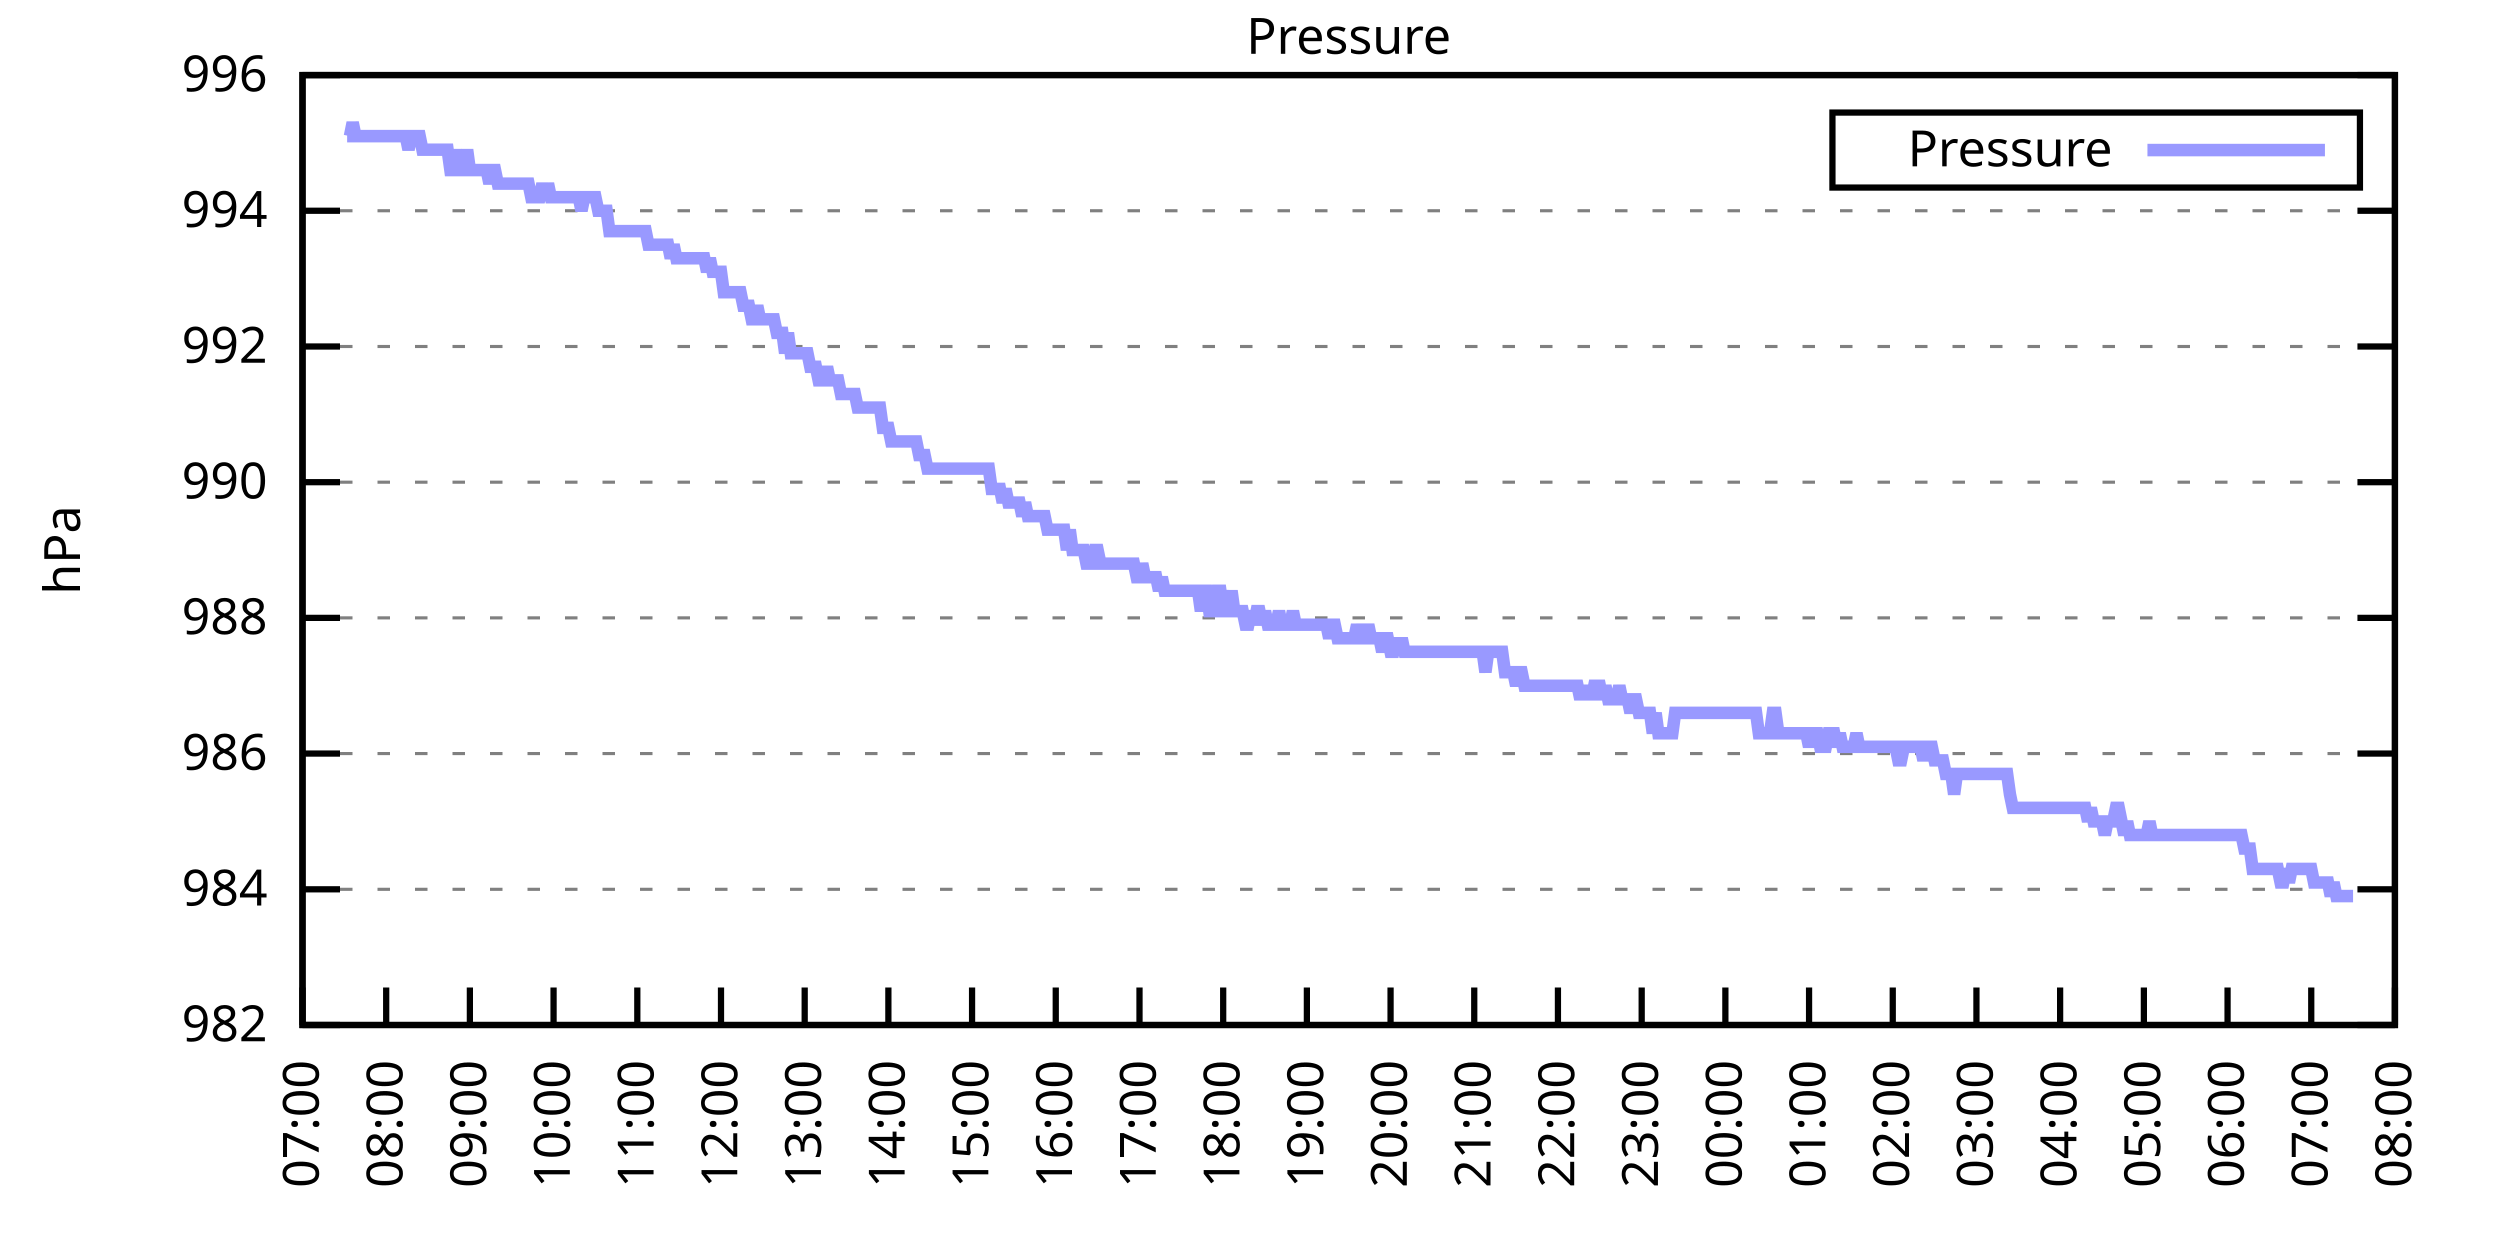
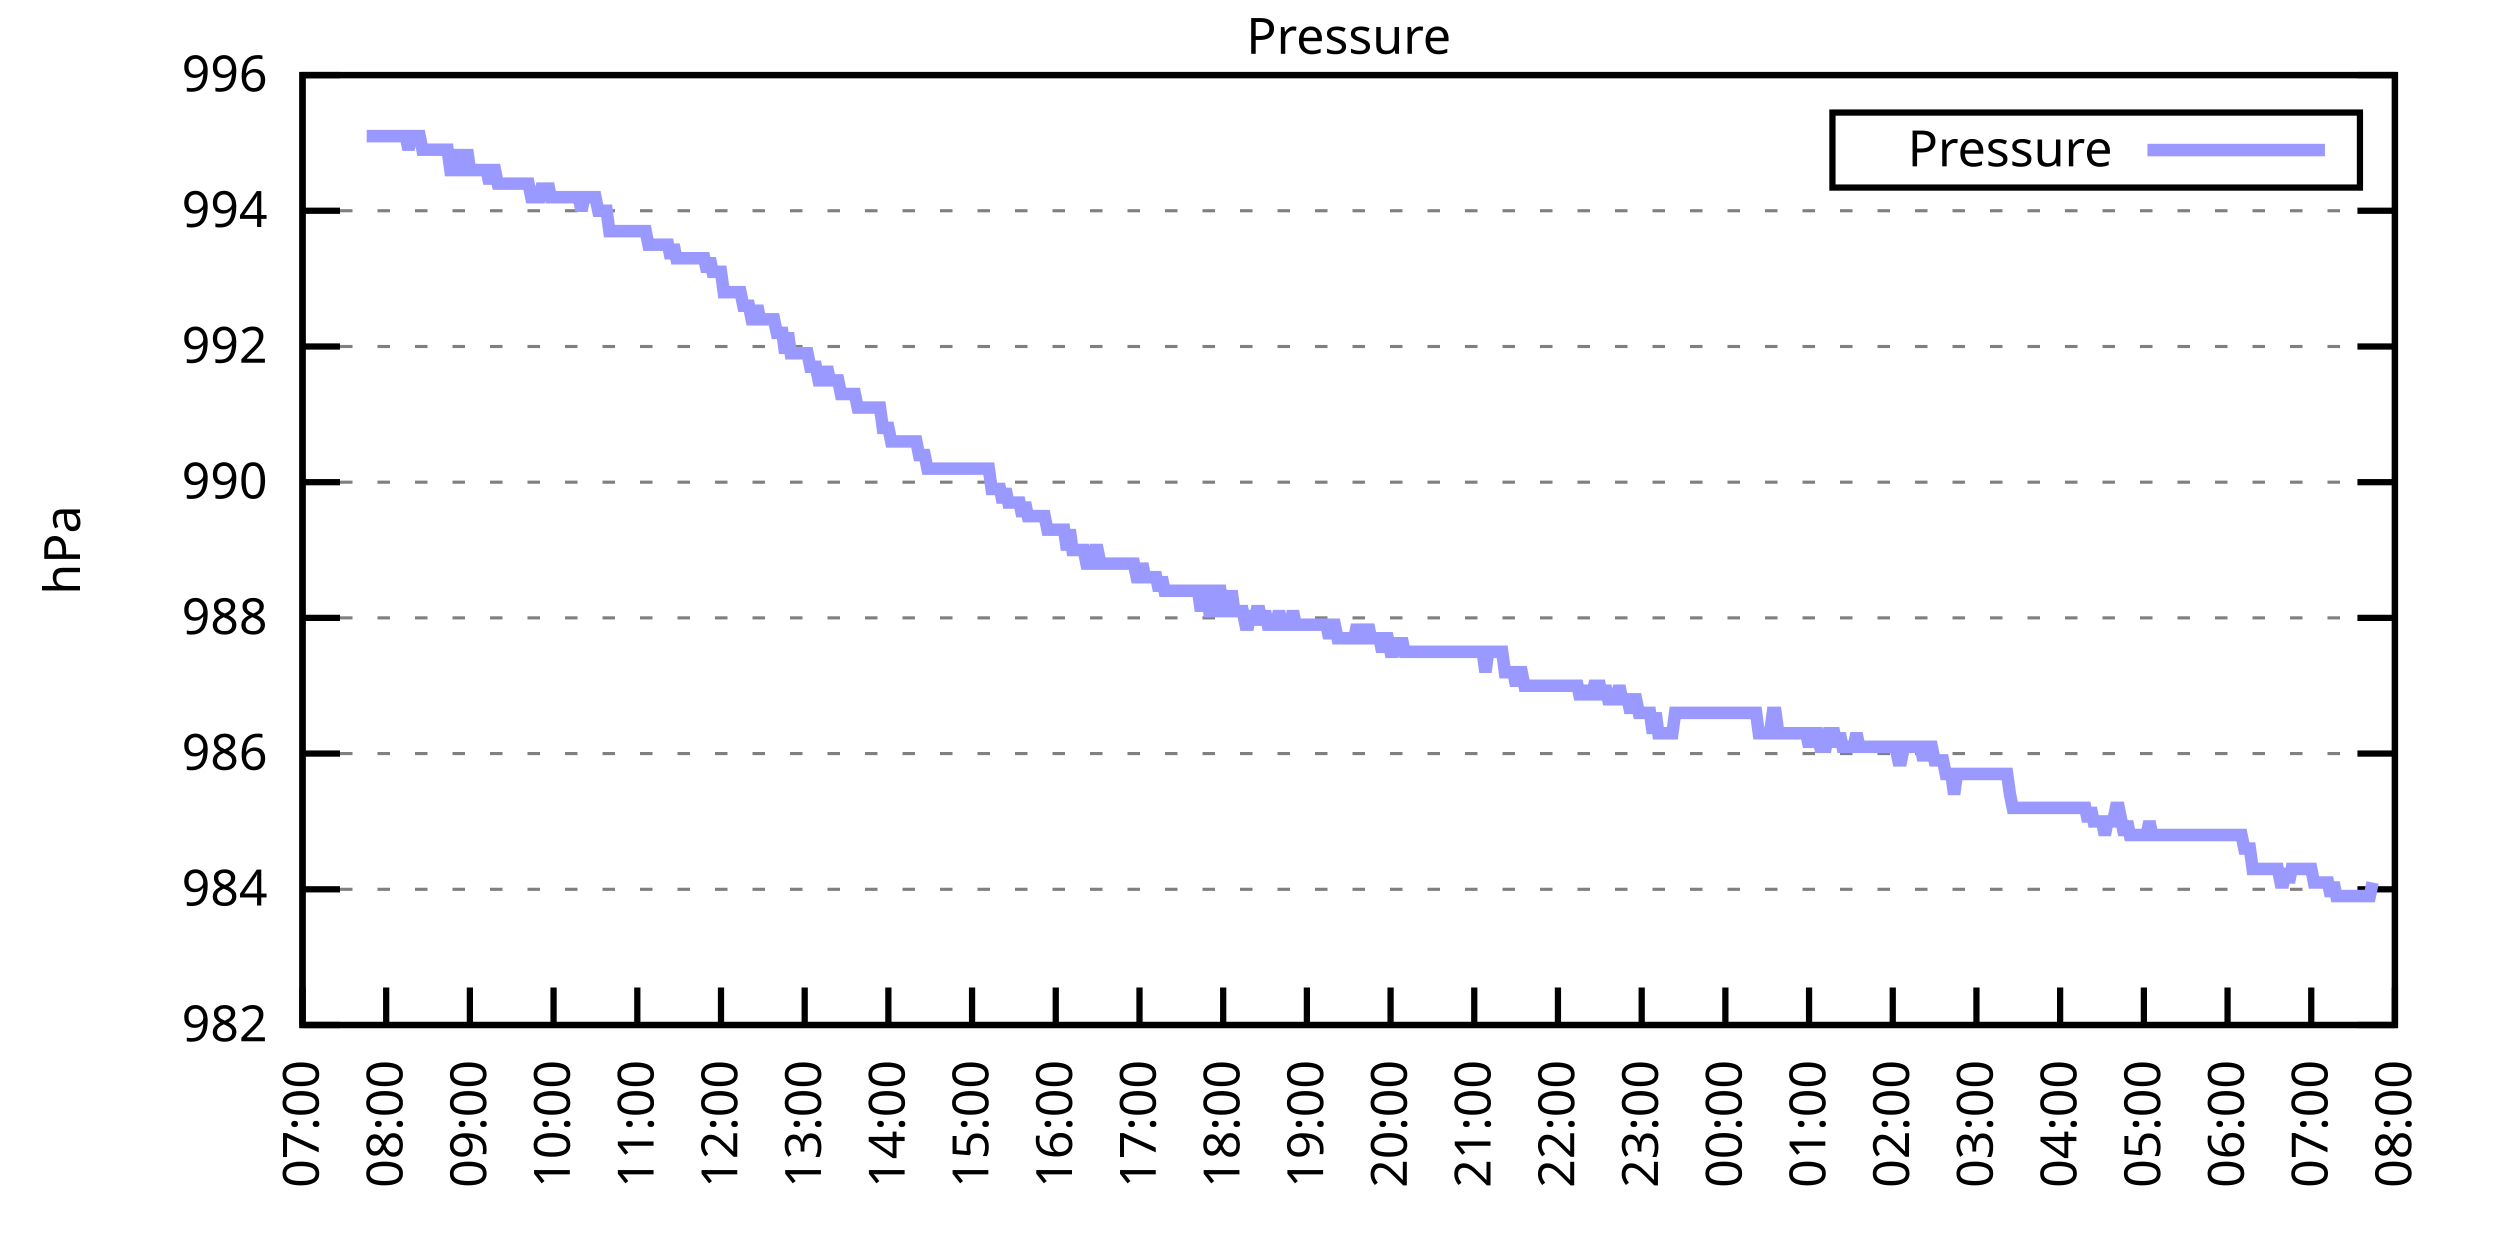
<svg xmlns="http://www.w3.org/2000/svg" xmlns:xlink="http://www.w3.org/1999/xlink" width="400" height="200" viewBox="0 0 400 200">
  <g id="gnuplot_canvas">
    <rect x="0" y="0" width="400" height="200" fill="none" />
    <defs>
      <circle id="gpDot" r="0.5" stroke-width="0.5" stroke="currentColor" />
      <path id="gpPt0" stroke-width="0.333" stroke="currentColor" d="M-1,0 h2 M0,-1 v2" />
      <path id="gpPt1" stroke-width="0.333" stroke="currentColor" d="M-1,-1 L1,1 M1,-1 L-1,1" />
      <path id="gpPt2" stroke-width="0.333" stroke="currentColor" d="M-1,0 L1,0 M0,-1 L0,1 M-1,-1 L1,1 M-1,1 L1,-1" />
      <rect id="gpPt3" stroke-width="0.333" stroke="currentColor" x="-1" y="-1" width="2" height="2" />
      <rect id="gpPt4" stroke-width="0.333" stroke="currentColor" fill="currentColor" x="-1" y="-1" width="2" height="2" />
      <circle id="gpPt5" stroke-width="0.333" stroke="currentColor" cx="0" cy="0" r="1" />
      <use xlink:href="#gpPt5" id="gpPt6" fill="currentColor" stroke="none" />
      <path id="gpPt7" stroke-width="0.333" stroke="currentColor" d="M0,-1.33 L-1.33,0.67 L1.33,0.67 z" />
      <use xlink:href="#gpPt7" id="gpPt8" fill="currentColor" stroke="none" />
      <use xlink:href="#gpPt7" id="gpPt9" stroke="currentColor" transform="rotate(180)" />
      <use xlink:href="#gpPt9" id="gpPt10" fill="currentColor" stroke="none" />
      <use xlink:href="#gpPt3" id="gpPt11" stroke="currentColor" transform="rotate(45)" />
      <use xlink:href="#gpPt11" id="gpPt12" fill="currentColor" stroke="none" />
      <path id="gpPt13" stroke-width="0.333" stroke="currentColor" d="M0,1.330 L1.265,0.411 L0.782,-1.067 L-0.782,-1.076 L-1.265,0.411 z" />
      <use xlink:href="#gpPt13" id="gpPt14" fill="currentColor" stroke="none" />
      <filter id="textbox" filterUnits="objectBoundingBox" x="0" y="0" height="1" width="1">
        <feFlood flood-color="white" flood-opacity="1" result="bgnd" />
        <feComposite in="SourceGraphic" in2="bgnd" operator="atop" />
      </filter>
      <filter id="greybox" filterUnits="objectBoundingBox" x="0" y="0" height="1" width="1">
        <feFlood flood-color="lightgrey" flood-opacity="1" result="grey" />
        <feComposite in="SourceGraphic" in2="grey" operator="atop" />
      </filter>
    </defs>
    <g fill="none" color="white" stroke="currentColor" stroke-width="1.00" stroke-linecap="butt" stroke-linejoin="miter">
</g>
    <g fill="none" color="black" stroke="currentColor" stroke-width="1.00" stroke-linecap="butt" stroke-linejoin="miter">
      <g stroke="none" shape-rendering="crispEdges">
        <polygon fill="rgb(255, 255, 255)" points="48.40,164.00 383.18,164.00 383.18,12.02 48.40,12.02 " />
      </g>
    </g>
    <g fill="none" color="black" stroke="currentColor" stroke-width="1.00" stroke-linecap="butt" stroke-linejoin="miter">
</g>
    <g fill="none" color="black" stroke="black" stroke-width="0.50" stroke-linecap="butt" stroke-linejoin="miter">
</g>
    <g fill="none" color="gray" stroke="currentColor" stroke-width="0.50" stroke-linecap="butt" stroke-linejoin="miter">
      <path stroke="gray" stroke-dasharray="2,4" class="gridline" d="M48.40,164.00 L383.19,164.00  " />
    </g>
    <g fill="none" color="gray" stroke="gray" stroke-width="1.00" stroke-linecap="butt" stroke-linejoin="miter">
</g>
    <g fill="none" color="black" stroke="currentColor" stroke-width="1.00" stroke-linecap="butt" stroke-linejoin="miter">
      <path stroke="black" d="M48.40,164.00 L54.40,164.00 M383.19,164.00 L377.19,164.00  " />
      <g transform="translate(42.80,166.60)" stroke="none" fill="black" font-family="Sans" font-size="8.00" text-anchor="end">
        <text>
          <tspan font-family="Sans"> 982</tspan>
        </text>
      </g>
    </g>
    <g fill="none" color="black" stroke="currentColor" stroke-width="1.00" stroke-linecap="butt" stroke-linejoin="miter">
</g>
    <g fill="none" color="black" stroke="black" stroke-width="0.50" stroke-linecap="butt" stroke-linejoin="miter">
</g>
    <g fill="none" color="gray" stroke="currentColor" stroke-width="0.50" stroke-linecap="butt" stroke-linejoin="miter">
      <path stroke="gray" stroke-dasharray="2,4" class="gridline" d="M48.40,142.29 L383.19,142.29  " />
    </g>
    <g fill="none" color="gray" stroke="gray" stroke-width="1.00" stroke-linecap="butt" stroke-linejoin="miter">
</g>
    <g fill="none" color="black" stroke="currentColor" stroke-width="1.00" stroke-linecap="butt" stroke-linejoin="miter">
      <path stroke="black" d="M48.40,142.29 L54.40,142.29 M383.19,142.29 L377.19,142.29  " />
      <g transform="translate(42.80,144.89)" stroke="none" fill="black" font-family="Sans" font-size="8.00" text-anchor="end">
        <text>
          <tspan font-family="Sans"> 984</tspan>
        </text>
      </g>
    </g>
    <g fill="none" color="black" stroke="currentColor" stroke-width="1.00" stroke-linecap="butt" stroke-linejoin="miter">
</g>
    <g fill="none" color="black" stroke="black" stroke-width="0.50" stroke-linecap="butt" stroke-linejoin="miter">
</g>
    <g fill="none" color="gray" stroke="currentColor" stroke-width="0.50" stroke-linecap="butt" stroke-linejoin="miter">
      <path stroke="gray" stroke-dasharray="2,4" class="gridline" d="M48.40,120.57 L383.19,120.57  " />
    </g>
    <g fill="none" color="gray" stroke="gray" stroke-width="1.00" stroke-linecap="butt" stroke-linejoin="miter">
</g>
    <g fill="none" color="black" stroke="currentColor" stroke-width="1.00" stroke-linecap="butt" stroke-linejoin="miter">
      <path stroke="black" d="M48.40,120.57 L54.40,120.57 M383.19,120.57 L377.19,120.57  " />
      <g transform="translate(42.80,123.17)" stroke="none" fill="black" font-family="Sans" font-size="8.00" text-anchor="end">
        <text>
          <tspan font-family="Sans"> 986</tspan>
        </text>
      </g>
    </g>
    <g fill="none" color="black" stroke="currentColor" stroke-width="1.00" stroke-linecap="butt" stroke-linejoin="miter">
</g>
    <g fill="none" color="black" stroke="black" stroke-width="0.50" stroke-linecap="butt" stroke-linejoin="miter">
</g>
    <g fill="none" color="gray" stroke="currentColor" stroke-width="0.50" stroke-linecap="butt" stroke-linejoin="miter">
      <path stroke="gray" stroke-dasharray="2,4" class="gridline" d="M48.40,98.86 L383.19,98.86  " />
    </g>
    <g fill="none" color="gray" stroke="gray" stroke-width="1.00" stroke-linecap="butt" stroke-linejoin="miter">
</g>
    <g fill="none" color="black" stroke="currentColor" stroke-width="1.00" stroke-linecap="butt" stroke-linejoin="miter">
      <path stroke="black" d="M48.40,98.86 L54.40,98.86 M383.19,98.86 L377.19,98.86  " />
      <g transform="translate(42.80,101.46)" stroke="none" fill="black" font-family="Sans" font-size="8.00" text-anchor="end">
        <text>
          <tspan font-family="Sans"> 988</tspan>
        </text>
      </g>
    </g>
    <g fill="none" color="black" stroke="currentColor" stroke-width="1.00" stroke-linecap="butt" stroke-linejoin="miter">
</g>
    <g fill="none" color="black" stroke="black" stroke-width="0.50" stroke-linecap="butt" stroke-linejoin="miter">
</g>
    <g fill="none" color="gray" stroke="currentColor" stroke-width="0.50" stroke-linecap="butt" stroke-linejoin="miter">
      <path stroke="gray" stroke-dasharray="2,4" class="gridline" d="M48.40,77.15 L383.19,77.15  " />
    </g>
    <g fill="none" color="gray" stroke="gray" stroke-width="1.00" stroke-linecap="butt" stroke-linejoin="miter">
</g>
    <g fill="none" color="black" stroke="currentColor" stroke-width="1.00" stroke-linecap="butt" stroke-linejoin="miter">
      <path stroke="black" d="M48.40,77.15 L54.40,77.15 M383.19,77.15 L377.19,77.15  " />
      <g transform="translate(42.80,79.75)" stroke="none" fill="black" font-family="Sans" font-size="8.00" text-anchor="end">
        <text>
          <tspan font-family="Sans"> 990</tspan>
        </text>
      </g>
    </g>
    <g fill="none" color="black" stroke="currentColor" stroke-width="1.00" stroke-linecap="butt" stroke-linejoin="miter">
</g>
    <g fill="none" color="black" stroke="black" stroke-width="0.50" stroke-linecap="butt" stroke-linejoin="miter">
</g>
    <g fill="none" color="gray" stroke="currentColor" stroke-width="0.50" stroke-linecap="butt" stroke-linejoin="miter">
      <path stroke="gray" stroke-dasharray="2,4" class="gridline" d="M48.40,55.44 L383.19,55.44  " />
    </g>
    <g fill="none" color="gray" stroke="gray" stroke-width="1.00" stroke-linecap="butt" stroke-linejoin="miter">
</g>
    <g fill="none" color="black" stroke="currentColor" stroke-width="1.00" stroke-linecap="butt" stroke-linejoin="miter">
      <path stroke="black" d="M48.40,55.44 L54.40,55.44 M383.19,55.44 L377.19,55.44  " />
      <g transform="translate(42.80,58.04)" stroke="none" fill="black" font-family="Sans" font-size="8.00" text-anchor="end">
        <text>
          <tspan font-family="Sans"> 992</tspan>
        </text>
      </g>
    </g>
    <g fill="none" color="black" stroke="currentColor" stroke-width="1.00" stroke-linecap="butt" stroke-linejoin="miter">
</g>
    <g fill="none" color="black" stroke="black" stroke-width="0.50" stroke-linecap="butt" stroke-linejoin="miter">
</g>
    <g fill="none" color="gray" stroke="currentColor" stroke-width="0.50" stroke-linecap="butt" stroke-linejoin="miter">
      <path stroke="gray" stroke-dasharray="2,4" class="gridline" d="M48.40,33.72 L383.19,33.72  " />
    </g>
    <g fill="none" color="gray" stroke="gray" stroke-width="1.00" stroke-linecap="butt" stroke-linejoin="miter">
</g>
    <g fill="none" color="black" stroke="currentColor" stroke-width="1.00" stroke-linecap="butt" stroke-linejoin="miter">
      <path stroke="black" d="M48.40,33.72 L54.40,33.72 M383.19,33.72 L377.19,33.72  " />
      <g transform="translate(42.80,36.32)" stroke="none" fill="black" font-family="Sans" font-size="8.00" text-anchor="end">
        <text>
          <tspan font-family="Sans"> 994</tspan>
        </text>
      </g>
    </g>
    <g fill="none" color="black" stroke="currentColor" stroke-width="1.00" stroke-linecap="butt" stroke-linejoin="miter">
</g>
    <g fill="none" color="black" stroke="black" stroke-width="0.50" stroke-linecap="butt" stroke-linejoin="miter">
</g>
    <g fill="none" color="gray" stroke="currentColor" stroke-width="0.50" stroke-linecap="butt" stroke-linejoin="miter">
      <path stroke="gray" stroke-dasharray="2,4" class="gridline" d="M48.40,12.01 L383.19,12.01  " />
    </g>
    <g fill="none" color="gray" stroke="gray" stroke-width="1.00" stroke-linecap="butt" stroke-linejoin="miter">
</g>
    <g fill="none" color="black" stroke="currentColor" stroke-width="1.00" stroke-linecap="butt" stroke-linejoin="miter">
      <path stroke="black" d="M48.40,12.01 L54.40,12.01 M383.19,12.01 L377.19,12.01  " />
      <g transform="translate(42.80,14.61)" stroke="none" fill="black" font-family="Sans" font-size="8.00" text-anchor="end">
        <text>
          <tspan font-family="Sans"> 996</tspan>
        </text>
      </g>
    </g>
    <g fill="none" color="black" stroke="currentColor" stroke-width="1.00" stroke-linecap="butt" stroke-linejoin="miter">
      <path stroke="black" d="M48.40,164.00 L48.40,158.00  " />
      <g transform="translate(51.00,169.60) rotate(270.00)" stroke="none" fill="black" font-family="Sans" font-size="8.00" text-anchor="end">
        <text>
          <tspan font-family="Sans">07:00</tspan>
        </text>
      </g>
    </g>
    <g fill="none" color="black" stroke="currentColor" stroke-width="1.00" stroke-linecap="butt" stroke-linejoin="miter">
      <path stroke="black" d="M61.79,164.00 L61.79,158.00  " />
      <g transform="translate(64.39,169.60) rotate(270.00)" stroke="none" fill="black" font-family="Sans" font-size="8.00" text-anchor="end">
        <text>
          <tspan font-family="Sans">08:00</tspan>
        </text>
      </g>
    </g>
    <g fill="none" color="black" stroke="currentColor" stroke-width="1.00" stroke-linecap="butt" stroke-linejoin="miter">
      <path stroke="black" d="M75.18,164.00 L75.18,158.00  " />
      <g transform="translate(77.78,169.60) rotate(270.00)" stroke="none" fill="black" font-family="Sans" font-size="8.00" text-anchor="end">
        <text>
          <tspan font-family="Sans">09:00</tspan>
        </text>
      </g>
    </g>
    <g fill="none" color="black" stroke="currentColor" stroke-width="1.00" stroke-linecap="butt" stroke-linejoin="miter">
      <path stroke="black" d="M88.57,164.00 L88.57,158.00  " />
      <g transform="translate(91.17,169.60) rotate(270.00)" stroke="none" fill="black" font-family="Sans" font-size="8.00" text-anchor="end">
        <text>
          <tspan font-family="Sans">10:00</tspan>
        </text>
      </g>
    </g>
    <g fill="none" color="black" stroke="currentColor" stroke-width="1.00" stroke-linecap="butt" stroke-linejoin="miter">
      <path stroke="black" d="M101.97,164.00 L101.97,158.00  " />
      <g transform="translate(104.57,169.60) rotate(270.00)" stroke="none" fill="black" font-family="Sans" font-size="8.00" text-anchor="end">
        <text>
          <tspan font-family="Sans">11:00</tspan>
        </text>
      </g>
    </g>
    <g fill="none" color="black" stroke="currentColor" stroke-width="1.00" stroke-linecap="butt" stroke-linejoin="miter">
      <path stroke="black" d="M115.36,164.00 L115.36,158.00  " />
      <g transform="translate(117.96,169.60) rotate(270.00)" stroke="none" fill="black" font-family="Sans" font-size="8.00" text-anchor="end">
        <text>
          <tspan font-family="Sans">12:00</tspan>
        </text>
      </g>
    </g>
    <g fill="none" color="black" stroke="currentColor" stroke-width="1.00" stroke-linecap="butt" stroke-linejoin="miter">
      <path stroke="black" d="M128.75,164.00 L128.75,158.00  " />
      <g transform="translate(131.35,169.60) rotate(270.00)" stroke="none" fill="black" font-family="Sans" font-size="8.00" text-anchor="end">
        <text>
          <tspan font-family="Sans">13:00</tspan>
        </text>
      </g>
    </g>
    <g fill="none" color="black" stroke="currentColor" stroke-width="1.00" stroke-linecap="butt" stroke-linejoin="miter">
      <path stroke="black" d="M142.14,164.00 L142.14,158.00  " />
      <g transform="translate(144.74,169.60) rotate(270.00)" stroke="none" fill="black" font-family="Sans" font-size="8.00" text-anchor="end">
        <text>
          <tspan font-family="Sans">14:00</tspan>
        </text>
      </g>
    </g>
    <g fill="none" color="black" stroke="currentColor" stroke-width="1.00" stroke-linecap="butt" stroke-linejoin="miter">
      <path stroke="black" d="M155.53,164.00 L155.53,158.00  " />
      <g transform="translate(158.13,169.60) rotate(270.00)" stroke="none" fill="black" font-family="Sans" font-size="8.00" text-anchor="end">
        <text>
          <tspan font-family="Sans">15:00</tspan>
        </text>
      </g>
    </g>
    <g fill="none" color="black" stroke="currentColor" stroke-width="1.00" stroke-linecap="butt" stroke-linejoin="miter">
      <path stroke="black" d="M168.92,164.00 L168.92,158.00  " />
      <g transform="translate(171.52,169.60) rotate(270.00)" stroke="none" fill="black" font-family="Sans" font-size="8.00" text-anchor="end">
        <text>
          <tspan font-family="Sans">16:00</tspan>
        </text>
      </g>
    </g>
    <g fill="none" color="black" stroke="currentColor" stroke-width="1.00" stroke-linecap="butt" stroke-linejoin="miter">
      <path stroke="black" d="M182.32,164.00 L182.32,158.00  " />
      <g transform="translate(184.92,169.60) rotate(270.00)" stroke="none" fill="black" font-family="Sans" font-size="8.00" text-anchor="end">
        <text>
          <tspan font-family="Sans">17:00</tspan>
        </text>
      </g>
    </g>
    <g fill="none" color="black" stroke="currentColor" stroke-width="1.00" stroke-linecap="butt" stroke-linejoin="miter">
      <path stroke="black" d="M195.71,164.00 L195.71,158.00  " />
      <g transform="translate(198.31,169.60) rotate(270.00)" stroke="none" fill="black" font-family="Sans" font-size="8.00" text-anchor="end">
        <text>
          <tspan font-family="Sans">18:00</tspan>
        </text>
      </g>
    </g>
    <g fill="none" color="black" stroke="currentColor" stroke-width="1.00" stroke-linecap="butt" stroke-linejoin="miter">
      <path stroke="black" d="M209.10,164.00 L209.10,158.00  " />
      <g transform="translate(211.70,169.60) rotate(270.00)" stroke="none" fill="black" font-family="Sans" font-size="8.00" text-anchor="end">
        <text>
          <tspan font-family="Sans">19:00</tspan>
        </text>
      </g>
    </g>
    <g fill="none" color="black" stroke="currentColor" stroke-width="1.00" stroke-linecap="butt" stroke-linejoin="miter">
      <path stroke="black" d="M222.49,164.00 L222.49,158.00  " />
      <g transform="translate(225.09,169.60) rotate(270.00)" stroke="none" fill="black" font-family="Sans" font-size="8.00" text-anchor="end">
        <text>
          <tspan font-family="Sans">20:00</tspan>
        </text>
      </g>
    </g>
    <g fill="none" color="black" stroke="currentColor" stroke-width="1.00" stroke-linecap="butt" stroke-linejoin="miter">
      <path stroke="black" d="M235.88,164.00 L235.88,158.00  " />
      <g transform="translate(238.48,169.60) rotate(270.00)" stroke="none" fill="black" font-family="Sans" font-size="8.00" text-anchor="end">
        <text>
          <tspan font-family="Sans">21:00</tspan>
        </text>
      </g>
    </g>
    <g fill="none" color="black" stroke="currentColor" stroke-width="1.00" stroke-linecap="butt" stroke-linejoin="miter">
      <path stroke="black" d="M249.27,164.00 L249.27,158.00  " />
      <g transform="translate(251.87,169.60) rotate(270.00)" stroke="none" fill="black" font-family="Sans" font-size="8.00" text-anchor="end">
        <text>
          <tspan font-family="Sans">22:00</tspan>
        </text>
      </g>
    </g>
    <g fill="none" color="black" stroke="currentColor" stroke-width="1.00" stroke-linecap="butt" stroke-linejoin="miter">
      <path stroke="black" d="M262.67,164.00 L262.67,158.00  " />
      <g transform="translate(265.27,169.60) rotate(270.00)" stroke="none" fill="black" font-family="Sans" font-size="8.00" text-anchor="end">
        <text>
          <tspan font-family="Sans">23:00</tspan>
        </text>
      </g>
    </g>
    <g fill="none" color="black" stroke="currentColor" stroke-width="1.00" stroke-linecap="butt" stroke-linejoin="miter">
      <path stroke="black" d="M276.06,164.00 L276.06,158.00  " />
      <g transform="translate(278.66,169.60) rotate(270.00)" stroke="none" fill="black" font-family="Sans" font-size="8.00" text-anchor="end">
        <text>
          <tspan font-family="Sans">00:00</tspan>
        </text>
      </g>
    </g>
    <g fill="none" color="black" stroke="currentColor" stroke-width="1.00" stroke-linecap="butt" stroke-linejoin="miter">
      <path stroke="black" d="M289.45,164.00 L289.45,158.00  " />
      <g transform="translate(292.05,169.60) rotate(270.00)" stroke="none" fill="black" font-family="Sans" font-size="8.00" text-anchor="end">
        <text>
          <tspan font-family="Sans">01:00</tspan>
        </text>
      </g>
    </g>
    <g fill="none" color="black" stroke="currentColor" stroke-width="1.00" stroke-linecap="butt" stroke-linejoin="miter">
      <path stroke="black" d="M302.84,164.00 L302.84,158.00  " />
      <g transform="translate(305.44,169.60) rotate(270.00)" stroke="none" fill="black" font-family="Sans" font-size="8.00" text-anchor="end">
        <text>
          <tspan font-family="Sans">02:00</tspan>
        </text>
      </g>
    </g>
    <g fill="none" color="black" stroke="currentColor" stroke-width="1.00" stroke-linecap="butt" stroke-linejoin="miter">
      <path stroke="black" d="M316.23,164.00 L316.23,158.00  " />
      <g transform="translate(318.83,169.60) rotate(270.00)" stroke="none" fill="black" font-family="Sans" font-size="8.00" text-anchor="end">
        <text>
          <tspan font-family="Sans">03:00</tspan>
        </text>
      </g>
    </g>
    <g fill="none" color="black" stroke="currentColor" stroke-width="1.00" stroke-linecap="butt" stroke-linejoin="miter">
      <path stroke="black" d="M329.62,164.00 L329.62,158.00  " />
      <g transform="translate(332.22,169.60) rotate(270.00)" stroke="none" fill="black" font-family="Sans" font-size="8.00" text-anchor="end">
        <text>
          <tspan font-family="Sans">04:00</tspan>
        </text>
      </g>
    </g>
    <g fill="none" color="black" stroke="currentColor" stroke-width="1.00" stroke-linecap="butt" stroke-linejoin="miter">
      <path stroke="black" d="M343.02,164.00 L343.02,158.00  " />
      <g transform="translate(345.62,169.60) rotate(270.00)" stroke="none" fill="black" font-family="Sans" font-size="8.00" text-anchor="end">
        <text>
          <tspan font-family="Sans">05:00</tspan>
        </text>
      </g>
    </g>
    <g fill="none" color="black" stroke="currentColor" stroke-width="1.00" stroke-linecap="butt" stroke-linejoin="miter">
      <path stroke="black" d="M356.41,164.00 L356.41,158.00  " />
      <g transform="translate(359.01,169.60) rotate(270.00)" stroke="none" fill="black" font-family="Sans" font-size="8.00" text-anchor="end">
        <text>
          <tspan font-family="Sans">06:00</tspan>
        </text>
      </g>
    </g>
    <g fill="none" color="black" stroke="currentColor" stroke-width="1.00" stroke-linecap="butt" stroke-linejoin="miter">
      <path stroke="black" d="M369.80,164.00 L369.80,158.00  " />
      <g transform="translate(372.40,169.60) rotate(270.00)" stroke="none" fill="black" font-family="Sans" font-size="8.00" text-anchor="end">
        <text>
          <tspan font-family="Sans">07:00</tspan>
        </text>
      </g>
    </g>
    <g fill="none" color="black" stroke="currentColor" stroke-width="1.00" stroke-linecap="butt" stroke-linejoin="miter">
      <path stroke="black" d="M383.19,164.00 L383.19,158.00  " />
      <g transform="translate(385.79,169.60) rotate(270.00)" stroke="none" fill="black" font-family="Sans" font-size="8.00" text-anchor="end">
        <text>
          <tspan font-family="Sans">08:00</tspan>
        </text>
      </g>
    </g>
    <g fill="none" color="black" stroke="currentColor" stroke-width="1.00" stroke-linecap="butt" stroke-linejoin="miter">
</g>
    <g fill="none" color="black" stroke="currentColor" stroke-width="1.00" stroke-linecap="butt" stroke-linejoin="miter">
      <path stroke="black" d="M48.40,12.01 L48.40,164.00 L383.19,164.00 L383.19,12.01 L48.40,12.01 Z  " />
    </g>
    <g fill="none" color="black" stroke="currentColor" stroke-width="1.00" stroke-linecap="butt" stroke-linejoin="miter">
</g>
    <g fill="none" color="black" stroke="currentColor" stroke-width="1.00" stroke-linecap="butt" stroke-linejoin="miter">
      <path stroke="black" d="M293.19,30.01 L293.19,18.01 L377.59,18.01 L377.59,30.01 L293.19,30.01 Z  " />
    </g>
    <g id="Pressure_plot_1">
      <g fill="none" color="white" stroke="black" stroke-width="2.00" stroke-linecap="butt" stroke-linejoin="miter">
</g>
      <g fill="none" color="black" stroke="currentColor" stroke-width="2.00" stroke-linecap="butt" stroke-linejoin="miter">
        <g transform="translate(337.99,26.61)" stroke="none" fill="black" font-family="Sans" font-size="8.00" text-anchor="end">
          <text>
            <tspan font-family="Sans">Pressure</tspan>
          </text>
        </g>
      </g>
      <g fill="none" color="black" stroke="currentColor" stroke-width="2.00" stroke-linecap="butt" stroke-linejoin="miter">
-         <path stroke="rgb(153, 153, 255)" d="M343.59,24.01 L371.99,24.01 M55.54,21.78 L55.99,21.78 L56.43,19.61 L56.88,21.78 L57.33,21.78 L57.77,21.78   L58.22,21.78 L58.67,21.78 L59.11,21.78 L59.56,21.78 L60.01,21.78 L60.45,21.78 L60.90,21.78 L61.35,21.78   L61.79,21.78 L62.24,21.78 L62.68,21.78 L63.13,21.78 L63.58,21.78 L64.02,21.78 L64.47,21.78 L64.92,21.78   L65.36,23.95 L65.81,21.78 L66.26,21.78 L66.70,21.78 L67.15,21.78 L67.59,23.95 L68.04,23.95 L68.49,23.95   L68.93,23.95 L69.38,23.95 L69.83,23.95 L70.27,23.95 L70.72,23.95 L71.17,23.95 L71.61,23.95 L72.06,27.21   L72.50,27.21 L72.95,27.21 L73.40,23.95 L73.84,27.21 L74.29,27.21 L74.74,23.95 L75.18,27.21 L75.63,27.21   L76.08,27.21 L76.52,27.21 L76.97,27.21 L77.42,27.21 L77.86,27.21 L78.31,29.38 L78.75,27.21 L79.20,27.21   L79.65,29.38 L80.09,29.38 L80.54,29.38 L80.99,29.38 L81.43,29.38 L81.88,29.38 L82.33,29.38 L82.77,29.38   L83.22,29.38 L83.66,29.38 L84.11,29.38 L84.56,29.38 L85.00,31.55 L85.45,31.55 L85.90,31.55 L86.34,31.55   L86.79,29.38 L87.24,31.55 L87.68,29.38 L88.13,31.55 L88.57,31.55 L89.02,31.55 L89.47,31.55 L89.91,31.55   L90.36,31.55 L90.81,31.55 L91.25,31.55 L91.70,31.55 L92.15,31.55 L92.59,31.55 L93.04,33.72 L93.49,31.55   L93.93,31.55 L94.38,31.55 L94.82,31.55 L95.27,31.55 L95.72,33.72 L96.16,33.72 L96.61,33.72 L97.06,33.72   L97.50,36.98 L97.95,36.98 L98.40,36.98 L98.84,36.98 L99.29,36.98 L99.73,36.98 L100.18,36.98 L100.63,36.98   L101.07,36.98 L101.52,36.98 L101.97,36.98 L102.41,36.98 L102.86,36.98 L103.31,36.98 L103.75,39.15 L104.20,39.15   L104.64,39.15 L105.09,39.15 L105.54,39.15 L105.98,39.15 L106.43,39.15 L106.88,39.15 L107.32,41.32 L107.77,39.15   L108.22,41.32 L108.66,41.32 L109.11,41.32 L109.55,41.32 L110.00,41.32 L110.45,41.32 L110.89,41.32 L111.34,41.32   L111.79,41.32 L112.23,41.32 L112.68,41.32 L113.13,43.49 L113.57,41.32 L114.02,43.49 L114.47,43.49 L114.91,43.49   L115.36,43.49 L115.80,46.75 L116.25,46.75 L116.70,46.75 L117.14,46.75 L117.59,46.75 L118.04,46.75 L118.48,46.75   L118.93,48.92 L119.38,48.92 L119.82,48.92 L120.27,51.09 L120.71,51.09 L121.16,48.92 L121.61,51.09 L122.05,51.09   L122.50,51.09 L122.95,51.09 L123.39,51.09 L123.84,51.09 L124.29,53.26 L124.73,53.26 L125.18,53.26 L125.62,56.52   L126.07,53.26 L126.52,56.52 L126.96,56.52 L127.41,56.52 L127.86,56.52 L128.30,56.52 L128.75,56.52 L129.20,56.52   L129.64,58.69 L130.09,58.69 L130.54,58.69 L130.98,60.86 L131.43,60.86 L131.87,60.86 L132.32,58.69 L132.77,60.86   L133.21,60.86 L133.66,60.86 L134.11,60.86 L134.55,63.04 L135.00,63.04 L135.45,63.04 L135.89,63.04 L136.34,63.04   L136.78,63.04 L137.23,65.21 L137.68,65.21 L138.12,65.21 L138.57,65.21 L139.02,65.21 L139.46,65.21 L139.91,65.21   L140.36,65.21 L140.80,65.21 L141.25,68.46 L141.69,68.46 L142.14,68.46 L142.59,70.63 L143.03,70.63 L143.48,70.63   L143.93,70.63 L144.37,70.63 L144.82,70.63 L145.27,70.63 L145.71,70.63 L146.16,70.63 L146.61,70.63 L147.05,72.81   L147.50,72.81 L147.94,72.81 L148.39,74.98 L148.84,74.98 L149.28,74.98 L149.73,74.98 L150.18,74.98 L150.62,74.98   L151.07,74.98 L151.52,74.98 L151.96,74.98 L152.41,74.98 L152.85,74.98 L153.30,74.98 L153.75,74.98 L154.19,74.98   L154.64,74.98 L155.09,74.98 L155.53,74.98 L155.98,74.98 L156.43,74.98 L156.87,74.98 L157.32,74.98 L157.76,74.98   L158.21,74.98 L158.66,78.23 L159.10,78.23 L159.55,78.23 L160.00,78.23 L160.44,80.41 L160.89,78.23 L161.34,80.41   L161.78,80.41 L162.23,80.41 L162.67,80.41 L163.12,80.41 L163.57,82.58 L164.01,80.41 L164.46,82.58 L164.91,82.58   L165.35,82.58 L165.80,82.58 L166.25,82.58 L166.69,82.58 L167.14,82.58 L167.59,84.75 L168.03,84.75 L168.48,84.75   L168.92,84.75 L169.37,84.75 L169.82,84.75 L170.26,84.75 L170.71,88.00 L171.16,84.75 L171.60,88.00 L172.05,88.00   L172.50,88.00 L172.94,88.00 L173.39,88.00 L173.83,90.18 L174.28,90.18 L174.73,90.18 L175.17,88.00 L175.62,88.00   L176.07,90.18 L176.51,90.18 L176.96,90.18 L177.41,90.18 L177.85,90.18 L178.30,90.18 L178.74,90.18 L179.19,90.18   L179.64,90.18 L180.08,90.18 L180.53,90.18 L180.98,90.18 L181.42,90.18 L181.87,92.35 L182.32,92.35 L182.76,90.18   L183.21,92.35 L183.66,92.35 L184.10,92.35 L184.55,92.35 L184.99,92.35 L185.44,94.52 L185.89,92.35 L186.33,94.52   L186.78,94.52 L187.23,94.52 L187.67,94.52 L188.12,94.52 L188.57,94.52 L189.01,94.52 L189.46,94.52 L189.90,94.52   L190.35,94.52 L190.80,94.52 L191.24,94.52 L191.69,94.52 L192.14,97.78 L192.58,94.52 L193.03,94.52 L193.48,97.78   L193.92,97.78 L194.37,97.78 L194.81,94.52 L195.26,94.52 L195.71,97.78 L196.15,97.78 L196.60,97.78 L197.05,94.52   L197.49,97.78 L197.94,97.78 L198.39,97.78 L198.83,97.78 L199.28,99.95 L199.73,99.95 L200.17,97.78 L200.62,99.95   L201.06,97.78 L201.51,97.78 L201.96,99.95 L202.40,97.78 L202.85,99.95 L203.30,99.95 L203.74,99.95 L204.19,99.95   L204.64,97.78 L205.08,99.95 L205.53,99.95 L205.97,99.95 L206.42,99.95 L206.87,97.78 L207.31,99.95 L207.76,99.95   L208.21,99.95 L208.65,99.95 L209.10,99.95 L209.55,99.95 L209.99,99.95 L210.44,99.95 L210.88,99.95 L211.33,99.95   L211.78,99.95 L212.22,99.95 L212.67,102.12 L213.12,99.95 L213.56,99.95 L214.01,102.12 L214.46,102.12 L214.90,102.12   L215.35,102.12 L215.80,102.12 L216.24,102.12 L216.69,102.12 L217.13,99.95 L217.58,102.12 L218.03,102.12 L218.47,102.12   L218.92,99.95 L219.37,102.12 L219.81,102.12 L220.26,102.12 L220.71,102.12 L221.15,104.29 L221.60,102.12 L222.04,102.12   L222.49,104.29 L222.94,104.29 L223.38,102.12 L223.83,104.29 L224.28,102.12 L224.72,104.29 L225.17,104.29 L225.62,104.29   L226.06,104.29 L226.51,104.29 L226.95,104.29 L227.40,104.29 L227.85,104.29 L228.29,104.29 L228.74,104.29 L229.19,104.29   L229.63,104.29 L230.08,104.29 L230.53,104.29 L230.97,104.29 L231.42,104.29 L231.86,104.29 L232.31,104.29 L232.76,104.29   L233.20,104.29 L233.65,104.29 L234.10,104.29 L234.54,104.29 L234.99,104.29 L235.44,104.29 L235.88,104.29 L236.33,104.29   L236.78,104.29 L237.22,104.29 L237.67,107.55 L238.11,104.29 L238.56,104.29 L239.01,104.29 L239.45,104.29 L239.90,104.29   L240.35,104.29 L240.79,107.55 L241.24,107.55 L241.69,107.55 L242.13,107.55 L242.58,109.72 L243.02,107.55 L243.47,107.55   L243.92,109.72 L244.36,109.72 L244.81,109.72 L245.26,109.72 L245.70,109.72 L246.15,109.72 L246.60,109.72 L247.04,109.72   L247.49,109.72 L247.93,109.72 L248.38,109.72 L248.83,109.72 L249.27,109.72 L249.72,109.72 L250.17,109.72 L250.61,109.72   L251.06,109.72 L251.51,109.72 L251.95,109.72 L252.40,109.72 L252.85,111.89 L253.29,109.72 L253.74,111.89 L254.18,109.72   L254.63,111.89 L255.08,109.72 L255.52,109.72 L255.97,109.72 L256.42,111.89 L256.86,109.72 L257.31,111.89 L257.76,111.89   L258.20,111.89 L258.65,111.89 L259.09,109.72 L259.54,111.89 L259.99,111.89 L260.43,111.89 L260.88,114.06 L261.33,111.89   L261.77,111.89 L262.22,114.06 L262.67,114.06 L263.11,114.06 L263.56,114.06 L264.00,114.06 L264.45,117.32 L264.90,114.06   L265.34,117.32 L265.79,117.32 L266.24,117.32 L266.68,117.32 L267.13,117.32 L267.58,117.32 L268.02,114.06 L268.47,114.06   L268.92,114.06 L269.36,114.06 L269.81,114.06 L270.25,114.06 L270.70,114.06 L271.15,114.06 L271.59,114.06 L272.04,114.06   L272.49,114.06 L272.93,114.06 L273.38,114.06 L273.83,114.06 L274.27,114.06 L274.72,114.06 L275.16,114.06 L275.61,114.06   L276.06,114.06 L276.50,114.06 L276.95,114.06 L277.40,114.06 L277.84,114.06 L278.29,114.06 L278.74,114.06 L279.18,114.06   L279.63,114.06 L280.07,114.06 L280.52,114.06 L280.97,114.06 L281.41,117.32 L281.86,117.32 L282.31,117.32 L282.75,117.32   L283.20,117.32 L283.65,114.06 L284.09,114.06 L284.54,117.32 L284.98,117.32 L285.43,117.32 L285.88,117.32 L286.32,117.32   L286.77,117.32 L287.22,117.32 L287.66,117.32 L288.11,117.32 L288.56,117.32 L289.00,117.32 L289.45,119.49 L289.90,117.32   L290.34,117.32 L290.79,117.32 L291.23,119.49 L291.68,119.49 L292.13,119.49 L292.57,117.32 L293.02,117.32 L293.47,117.32   L293.91,119.49 L294.36,117.32 L294.81,119.49 L295.25,119.49 L295.70,119.49 L296.14,119.49 L296.59,119.49 L297.04,117.32   L297.48,119.49 L297.93,119.49 L298.38,119.49 L298.82,119.49 L299.27,119.49 L299.72,119.49 L300.16,119.49 L300.61,119.49   L301.05,119.49 L301.50,119.49 L301.95,119.49 L302.39,119.49 L302.84,119.49 L303.29,119.49 L303.73,121.66 L304.18,121.66   L304.63,119.49 L305.07,119.49 L305.52,119.49 L305.97,119.49 L306.41,119.49 L306.86,119.49 L307.30,119.49 L307.75,121.66   L308.20,119.49 L308.64,119.49 L309.09,119.49 L309.54,121.66 L309.98,121.66 L310.43,121.66 L310.88,121.66 L311.32,123.83   L311.77,123.83 L312.21,123.83 L312.66,127.09 L313.11,123.83 L313.55,123.83 L314.00,123.83 L314.45,123.83 L314.89,123.83   L315.34,123.83 L315.79,123.83 L316.23,123.83 L316.68,123.83 L317.12,123.83 L317.57,123.83 L318.02,123.83 L318.46,123.83   L318.91,123.83 L319.36,123.83 L319.80,123.83 L320.25,123.83 L320.70,123.83 L321.14,123.83 L321.59,127.09 L322.04,129.26   L322.48,129.26 L322.93,129.26 L323.37,129.26 L323.82,129.26 L324.27,129.26 L324.71,129.26 L325.16,129.26 L325.61,129.26   L326.05,129.26 L326.50,129.26 L326.95,129.26 L327.39,129.26 L327.84,129.26 L328.28,129.26 L328.73,129.26 L329.18,129.26   L329.62,129.26 L330.07,129.26 L330.52,129.26 L330.96,129.26 L331.41,129.26 L331.86,129.26 L332.30,129.26 L332.75,129.26   L333.19,129.26 L333.64,129.26 L334.09,131.43 L334.53,129.26 L334.98,131.43 L335.43,131.43 L335.87,131.43 L336.32,131.43   L336.77,133.60 L337.21,131.43 L337.66,131.43 L338.10,131.43 L338.55,129.26 L339.00,129.26 L339.44,131.43 L339.89,133.60   L340.34,131.43 L340.78,133.60 L341.23,133.60 L341.68,133.60 L342.12,133.60 L342.57,133.60 L343.02,133.60 L343.46,133.60   L343.91,131.43 L344.35,133.60 L344.80,133.60 L345.25,133.60 L345.69,133.60 L346.14,133.60 L346.59,133.60 L347.03,133.60   L347.48,133.60 L347.93,133.60 L348.37,133.60 L348.82,133.60 L349.26,133.60 L349.71,133.60 L350.16,133.60 L350.60,133.60   L351.05,133.60 L351.50,133.60 L351.94,133.60 L352.39,133.60 L352.84,133.60 L353.28,133.60 L353.73,133.60 L354.17,133.60   L354.62,133.60 L355.07,133.60 L355.51,133.60 L355.96,133.60 L356.41,133.60 L356.85,133.60 L357.30,133.60 L357.75,133.60   L358.19,133.60 L358.64,133.60 L359.09,135.77 L359.53,135.77 L359.98,135.77 L360.42,139.03 L360.87,139.03 L361.32,139.03   L361.76,139.03 L362.21,139.03 L362.66,139.03 L363.10,139.03 L363.55,139.03 L364.00,139.03 L364.44,139.03 L364.89,141.20   L365.33,141.20 L365.78,139.03 L366.23,141.20 L366.67,139.03 L367.12,139.03 L367.57,139.03 L368.01,139.03 L368.46,139.03   L368.91,139.03 L369.35,139.03 L369.80,139.03 L370.24,141.20 L370.69,141.20 L371.14,141.20 L371.58,141.20 L372.03,141.20   L372.48,141.20 L372.92,143.37 L373.37,141.20 L373.82,143.37 L374.26,143.37 L374.71,143.37 L375.16,143.37 L375.60,143.37   L376.05,143.37 L376.49,143.37  " />
+         <path stroke="rgb(153, 153, 255)" d="M343.59,24.01 L371.99,24.01 M58.67,21.78 L59.11,21.78 L59.56,21.78 L60.01,21.78 L60.45,21.78 L60.90,21.78   L61.35,21.78 L61.79,21.78 L62.24,21.78 L62.68,21.78 L63.13,21.78 L63.58,21.78 L64.02,21.78 L64.47,21.78   L64.92,21.78 L65.36,23.95 L65.81,21.78 L66.26,21.78 L66.70,21.78 L67.15,21.78 L67.59,23.95 L68.04,23.95   L68.49,23.95 L68.93,23.95 L69.38,23.95 L69.83,23.95 L70.27,23.95 L70.72,23.95 L71.17,23.95 L71.61,23.95   L72.06,27.21 L72.50,27.21 L72.95,27.21 L73.40,23.95 L73.84,27.21 L74.29,27.21 L74.74,23.95 L75.18,27.21   L75.63,27.21 L76.08,27.21 L76.52,27.21 L76.97,27.21 L77.42,27.21 L77.86,27.21 L78.31,29.38 L78.75,27.21   L79.20,27.21 L79.65,29.38 L80.09,29.38 L80.54,29.38 L80.99,29.38 L81.43,29.38 L81.88,29.38 L82.33,29.38   L82.77,29.38 L83.22,29.38 L83.66,29.38 L84.11,29.38 L84.56,29.38 L85.00,31.55 L85.45,31.55 L85.90,31.55   L86.34,31.55 L86.79,29.38 L87.24,31.55 L87.68,29.38 L88.13,31.55 L88.57,31.55 L89.02,31.55 L89.47,31.55   L89.91,31.55 L90.36,31.55 L90.81,31.55 L91.25,31.55 L91.70,31.55 L92.15,31.55 L92.59,31.55 L93.04,33.72   L93.49,31.55 L93.93,31.55 L94.38,31.55 L94.82,31.55 L95.27,31.55 L95.72,33.72 L96.16,33.72 L96.61,33.72   L97.06,33.72 L97.50,36.98 L97.95,36.98 L98.40,36.98 L98.84,36.98 L99.29,36.98 L99.73,36.98 L100.18,36.98   L100.63,36.98 L101.07,36.98 L101.52,36.98 L101.97,36.98 L102.41,36.98 L102.86,36.98 L103.31,36.98 L103.75,39.15   L104.20,39.15 L104.64,39.15 L105.09,39.15 L105.54,39.15 L105.98,39.15 L106.43,39.15 L106.88,39.15 L107.32,41.32   L107.77,39.15 L108.22,41.32 L108.66,41.32 L109.11,41.32 L109.55,41.32 L110.00,41.32 L110.45,41.32 L110.89,41.32   L111.34,41.32 L111.79,41.32 L112.23,41.32 L112.68,41.32 L113.13,43.49 L113.57,41.32 L114.02,43.49 L114.47,43.49   L114.91,43.49 L115.36,43.49 L115.80,46.75 L116.25,46.75 L116.70,46.75 L117.14,46.75 L117.59,46.75 L118.04,46.75   L118.48,46.75 L118.93,48.92 L119.38,48.92 L119.82,48.92 L120.27,51.09 L120.71,51.09 L121.16,48.92 L121.61,51.09   L122.05,51.09 L122.50,51.09 L122.95,51.09 L123.39,51.09 L123.84,51.09 L124.29,53.26 L124.73,53.26 L125.18,53.26   L125.62,56.52 L126.07,53.26 L126.52,56.52 L126.96,56.52 L127.41,56.52 L127.86,56.52 L128.30,56.52 L128.75,56.52   L129.20,56.52 L129.64,58.69 L130.09,58.69 L130.54,58.69 L130.98,60.86 L131.43,60.86 L131.87,60.86 L132.32,58.69   L132.77,60.86 L133.21,60.86 L133.66,60.86 L134.11,60.86 L134.55,63.04 L135.00,63.04 L135.45,63.04 L135.89,63.04   L136.34,63.04 L136.78,63.04 L137.23,65.21 L137.68,65.21 L138.12,65.21 L138.57,65.21 L139.02,65.21 L139.46,65.21   L139.91,65.21 L140.36,65.21 L140.80,65.21 L141.25,68.46 L141.69,68.46 L142.14,68.46 L142.59,70.63 L143.03,70.63   L143.48,70.63 L143.93,70.63 L144.37,70.63 L144.82,70.63 L145.27,70.63 L145.71,70.63 L146.16,70.63 L146.61,70.63   L147.05,72.81 L147.50,72.81 L147.94,72.81 L148.39,74.98 L148.84,74.98 L149.28,74.98 L149.73,74.98 L150.18,74.98   L150.62,74.98 L151.07,74.98 L151.52,74.98 L151.96,74.98 L152.41,74.98 L152.85,74.98 L153.30,74.98 L153.75,74.98   L154.19,74.98 L154.64,74.98 L155.09,74.98 L155.53,74.98 L155.98,74.98 L156.43,74.98 L156.87,74.98 L157.32,74.98   L157.76,74.98 L158.21,74.98 L158.66,78.23 L159.10,78.23 L159.55,78.23 L160.00,78.23 L160.44,80.41 L160.89,78.23   L161.34,80.41 L161.78,80.41 L162.23,80.41 L162.67,80.41 L163.12,80.41 L163.57,82.58 L164.01,80.41 L164.46,82.58   L164.91,82.58 L165.35,82.58 L165.80,82.58 L166.25,82.58 L166.69,82.58 L167.14,82.58 L167.59,84.75 L168.03,84.75   L168.48,84.75 L168.92,84.75 L169.37,84.75 L169.82,84.75 L170.26,84.75 L170.71,88.00 L171.16,84.75 L171.60,88.00   L172.05,88.00 L172.50,88.00 L172.94,88.00 L173.39,88.00 L173.83,90.18 L174.28,90.18 L174.73,90.18 L175.17,88.00   L175.62,88.00 L176.07,90.18 L176.51,90.18 L176.96,90.18 L177.41,90.18 L177.85,90.18 L178.30,90.18 L178.74,90.18   L179.19,90.18 L179.64,90.18 L180.08,90.18 L180.53,90.18 L180.98,90.18 L181.42,90.18 L181.87,92.35 L182.32,92.35   L182.76,90.18 L183.21,92.35 L183.66,92.35 L184.10,92.35 L184.55,92.35 L184.99,92.35 L185.44,94.52 L185.89,92.35   L186.33,94.52 L186.78,94.52 L187.23,94.52 L187.67,94.52 L188.12,94.52 L188.57,94.52 L189.01,94.52 L189.46,94.52   L189.90,94.52 L190.35,94.52 L190.80,94.52 L191.24,94.52 L191.69,94.52 L192.14,97.78 L192.58,94.52 L193.03,94.52   L193.48,97.78 L193.92,97.78 L194.37,97.78 L194.81,94.52 L195.26,94.52 L195.71,97.78 L196.15,97.78 L196.60,97.78   L197.05,94.52 L197.49,97.78 L197.94,97.78 L198.39,97.78 L198.83,97.78 L199.28,99.95 L199.73,99.95 L200.17,97.78   L200.62,99.95 L201.06,97.78 L201.51,97.78 L201.96,99.95 L202.40,97.78 L202.85,99.95 L203.30,99.95 L203.74,99.95   L204.19,99.95 L204.64,97.78 L205.08,99.95 L205.53,99.95 L205.97,99.95 L206.42,99.95 L206.87,97.78 L207.31,99.95   L207.76,99.95 L208.21,99.95 L208.65,99.95 L209.10,99.95 L209.55,99.95 L209.99,99.95 L210.44,99.95 L210.88,99.95   L211.33,99.95 L211.78,99.95 L212.22,99.95 L212.67,102.12 L213.12,99.95 L213.56,99.95 L214.01,102.12 L214.46,102.12   L214.90,102.12 L215.35,102.12 L215.80,102.12 L216.24,102.12 L216.69,102.12 L217.13,99.95 L217.58,102.12 L218.03,102.12   L218.47,102.12 L218.92,99.95 L219.37,102.12 L219.81,102.12 L220.26,102.12 L220.71,102.12 L221.15,104.29 L221.60,102.12   L222.04,102.12 L222.49,104.29 L222.94,104.29 L223.38,102.12 L223.83,104.29 L224.28,102.12 L224.72,104.29 L225.17,104.29   L225.62,104.29 L226.06,104.29 L226.51,104.29 L226.95,104.29 L227.40,104.29 L227.85,104.29 L228.29,104.29 L228.74,104.29   L229.19,104.29 L229.63,104.29 L230.08,104.29 L230.53,104.29 L230.97,104.29 L231.42,104.29 L231.86,104.29 L232.31,104.29   L232.76,104.29 L233.20,104.29 L233.65,104.29 L234.10,104.29 L234.54,104.29 L234.99,104.29 L235.44,104.29 L235.88,104.29   L236.33,104.29 L236.78,104.29 L237.22,104.29 L237.67,107.55 L238.11,104.29 L238.56,104.29 L239.01,104.29 L239.45,104.29   L239.90,104.29 L240.35,104.29 L240.79,107.55 L241.24,107.55 L241.69,107.55 L242.13,107.55 L242.58,109.72 L243.02,107.55   L243.47,107.55 L243.92,109.72 L244.36,109.72 L244.81,109.72 L245.26,109.72 L245.70,109.72 L246.15,109.72 L246.60,109.72   L247.04,109.72 L247.49,109.72 L247.93,109.72 L248.38,109.72 L248.83,109.72 L249.27,109.72 L249.72,109.72 L250.17,109.72   L250.61,109.72 L251.06,109.72 L251.51,109.72 L251.95,109.72 L252.40,109.72 L252.85,111.89 L253.29,109.72 L253.74,111.89   L254.18,109.72 L254.63,111.89 L255.08,109.72 L255.52,109.72 L255.97,109.72 L256.42,111.89 L256.86,109.72 L257.31,111.89   L257.76,111.89 L258.20,111.89 L258.65,111.89 L259.09,109.72 L259.54,111.89 L259.99,111.89 L260.43,111.89 L260.88,114.06   L261.33,111.89 L261.77,111.89 L262.22,114.06 L262.67,114.06 L263.11,114.06 L263.56,114.06 L264.00,114.06 L264.45,117.32   L264.90,114.06 L265.34,117.32 L265.79,117.32 L266.24,117.32 L266.68,117.32 L267.13,117.32 L267.58,117.32 L268.02,114.06   L268.47,114.06 L268.92,114.06 L269.36,114.06 L269.81,114.06 L270.25,114.06 L270.70,114.06 L271.15,114.06 L271.59,114.06   L272.04,114.06 L272.49,114.06 L272.93,114.06 L273.38,114.06 L273.83,114.06 L274.27,114.06 L274.72,114.06 L275.16,114.06   L275.61,114.06 L276.06,114.06 L276.50,114.06 L276.95,114.06 L277.40,114.06 L277.84,114.06 L278.29,114.06 L278.74,114.06   L279.18,114.06 L279.63,114.06 L280.07,114.06 L280.52,114.06 L280.97,114.06 L281.41,117.32 L281.86,117.32 L282.31,117.32   L282.75,117.32 L283.20,117.32 L283.65,114.06 L284.09,114.06 L284.54,117.32 L284.98,117.32 L285.43,117.32 L285.88,117.32   L286.32,117.32 L286.77,117.32 L287.22,117.32 L287.66,117.32 L288.11,117.32 L288.56,117.32 L289.00,117.32 L289.45,119.49   L289.90,117.32 L290.34,117.32 L290.79,117.32 L291.23,119.49 L291.68,119.49 L292.13,119.49 L292.57,117.32 L293.02,117.32   L293.47,117.32 L293.91,119.49 L294.36,117.32 L294.81,119.49 L295.25,119.49 L295.70,119.49 L296.14,119.49 L296.59,119.49   L297.04,117.32 L297.48,119.49 L297.93,119.49 L298.38,119.49 L298.82,119.49 L299.27,119.49 L299.72,119.49 L300.16,119.49   L300.61,119.49 L301.05,119.49 L301.50,119.49 L301.95,119.49 L302.39,119.49 L302.84,119.49 L303.29,119.49 L303.73,121.66   L304.18,121.66 L304.63,119.49 L305.07,119.49 L305.52,119.49 L305.97,119.49 L306.41,119.49 L306.86,119.49 L307.30,119.49   L307.75,121.66 L308.20,119.49 L308.64,119.49 L309.09,119.49 L309.54,121.66 L309.98,121.66 L310.43,121.66 L310.88,121.66   L311.32,123.83 L311.77,123.83 L312.21,123.83 L312.66,127.09 L313.11,123.83 L313.55,123.83 L314.00,123.83 L314.45,123.83   L314.89,123.83 L315.34,123.83 L315.79,123.83 L316.23,123.83 L316.68,123.83 L317.12,123.83 L317.57,123.83 L318.02,123.83   L318.46,123.83 L318.91,123.83 L319.36,123.83 L319.80,123.83 L320.25,123.83 L320.70,123.83 L321.14,123.83 L321.59,127.09   L322.04,129.26 L322.48,129.26 L322.93,129.26 L323.37,129.26 L323.82,129.26 L324.27,129.26 L324.71,129.26 L325.16,129.26   L325.61,129.26 L326.05,129.26 L326.50,129.26 L326.95,129.26 L327.39,129.26 L327.84,129.26 L328.28,129.26 L328.73,129.26   L329.18,129.26 L329.62,129.26 L330.07,129.26 L330.52,129.26 L330.96,129.26 L331.41,129.26 L331.86,129.26 L332.30,129.26   L332.75,129.26 L333.19,129.26 L333.64,129.26 L334.09,131.43 L334.53,129.26 L334.98,131.43 L335.43,131.43 L335.87,131.43   L336.32,131.43 L336.77,133.60 L337.21,131.43 L337.66,131.43 L338.10,131.43 L338.55,129.26 L339.00,129.26 L339.44,131.43   L339.89,133.60 L340.34,131.43 L340.78,133.60 L341.23,133.60 L341.68,133.60 L342.12,133.60 L342.57,133.60 L343.02,133.60   L343.46,133.60 L343.91,131.43 L344.35,133.60 L344.80,133.60 L345.25,133.60 L345.69,133.60 L346.14,133.60 L346.59,133.60   L347.03,133.60 L347.48,133.60 L347.93,133.60 L348.37,133.60 L348.82,133.60 L349.26,133.60 L349.71,133.60 L350.16,133.60   L350.60,133.60 L351.05,133.60 L351.50,133.60 L351.94,133.60 L352.39,133.60 L352.84,133.60 L353.28,133.60 L353.73,133.60   L354.17,133.60 L354.62,133.60 L355.07,133.60 L355.51,133.60 L355.96,133.60 L356.41,133.60 L356.85,133.60 L357.30,133.60   L357.75,133.60 L358.19,133.60 L358.64,133.60 L359.09,135.77 L359.53,135.77 L359.98,135.77 L360.42,139.03 L360.87,139.03   L361.32,139.03 L361.76,139.03 L362.21,139.03 L362.66,139.03 L363.10,139.03 L363.55,139.03 L364.00,139.03 L364.44,139.03   L364.89,141.20 L365.33,141.20 L365.78,139.03 L366.23,141.20 L366.67,139.03 L367.12,139.03 L367.57,139.03 L368.01,139.03   L368.46,139.03 L368.91,139.03 L369.35,139.03 L369.80,139.03 L370.24,141.20 L370.69,141.20 L371.14,141.20 L371.58,141.20   L372.03,141.20 L372.48,141.20 L372.92,143.37 L373.37,141.20 L373.82,143.37 L374.26,143.37 L374.71,143.37 L375.16,143.37   L375.60,143.37 L376.05,143.37 L376.49,143.37 L376.94,143.37 L377.39,143.37 L377.83,143.37 L378.28,143.37 L378.73,143.37   L379.17,143.37 L379.62,141.20  " />
      </g>
    </g>
    <g fill="none" color="black" stroke="currentColor" stroke-width="2.00" stroke-linecap="butt" stroke-linejoin="miter">
</g>
    <g fill="none" color="black" stroke="black" stroke-width="1.00" stroke-linecap="butt" stroke-linejoin="miter">
</g>
    <g fill="none" color="black" stroke="currentColor" stroke-width="1.00" stroke-linecap="butt" stroke-linejoin="miter">
      <path stroke="black" d="M48.40,12.01 L48.40,164.00 L383.19,164.00 L383.19,12.01 L48.40,12.01 Z  " />
      <g transform="translate(12.80,88.01) rotate(270.00)" stroke="none" fill="black" font-family="Sans" font-size="8.00" text-anchor="middle">
        <text>
          <tspan font-family="Sans">hPa</tspan>
        </text>
      </g>
    </g>
    <g fill="none" color="black" stroke="currentColor" stroke-width="1.00" stroke-linecap="butt" stroke-linejoin="miter">
</g>
    <g fill="none" color="black" stroke="currentColor" stroke-width="1.00" stroke-linecap="butt" stroke-linejoin="miter">
      <g transform="translate(215.79,8.61)" stroke="none" fill="black" font-family="Sans" font-size="8.00" text-anchor="middle">
        <text>
          <tspan font-family="Sans">Pressure</tspan>
        </text>
      </g>
    </g>
    <g fill="none" color="black" stroke="currentColor" stroke-width="1.00" stroke-linecap="butt" stroke-linejoin="miter">
</g>
  </g>
</svg>
